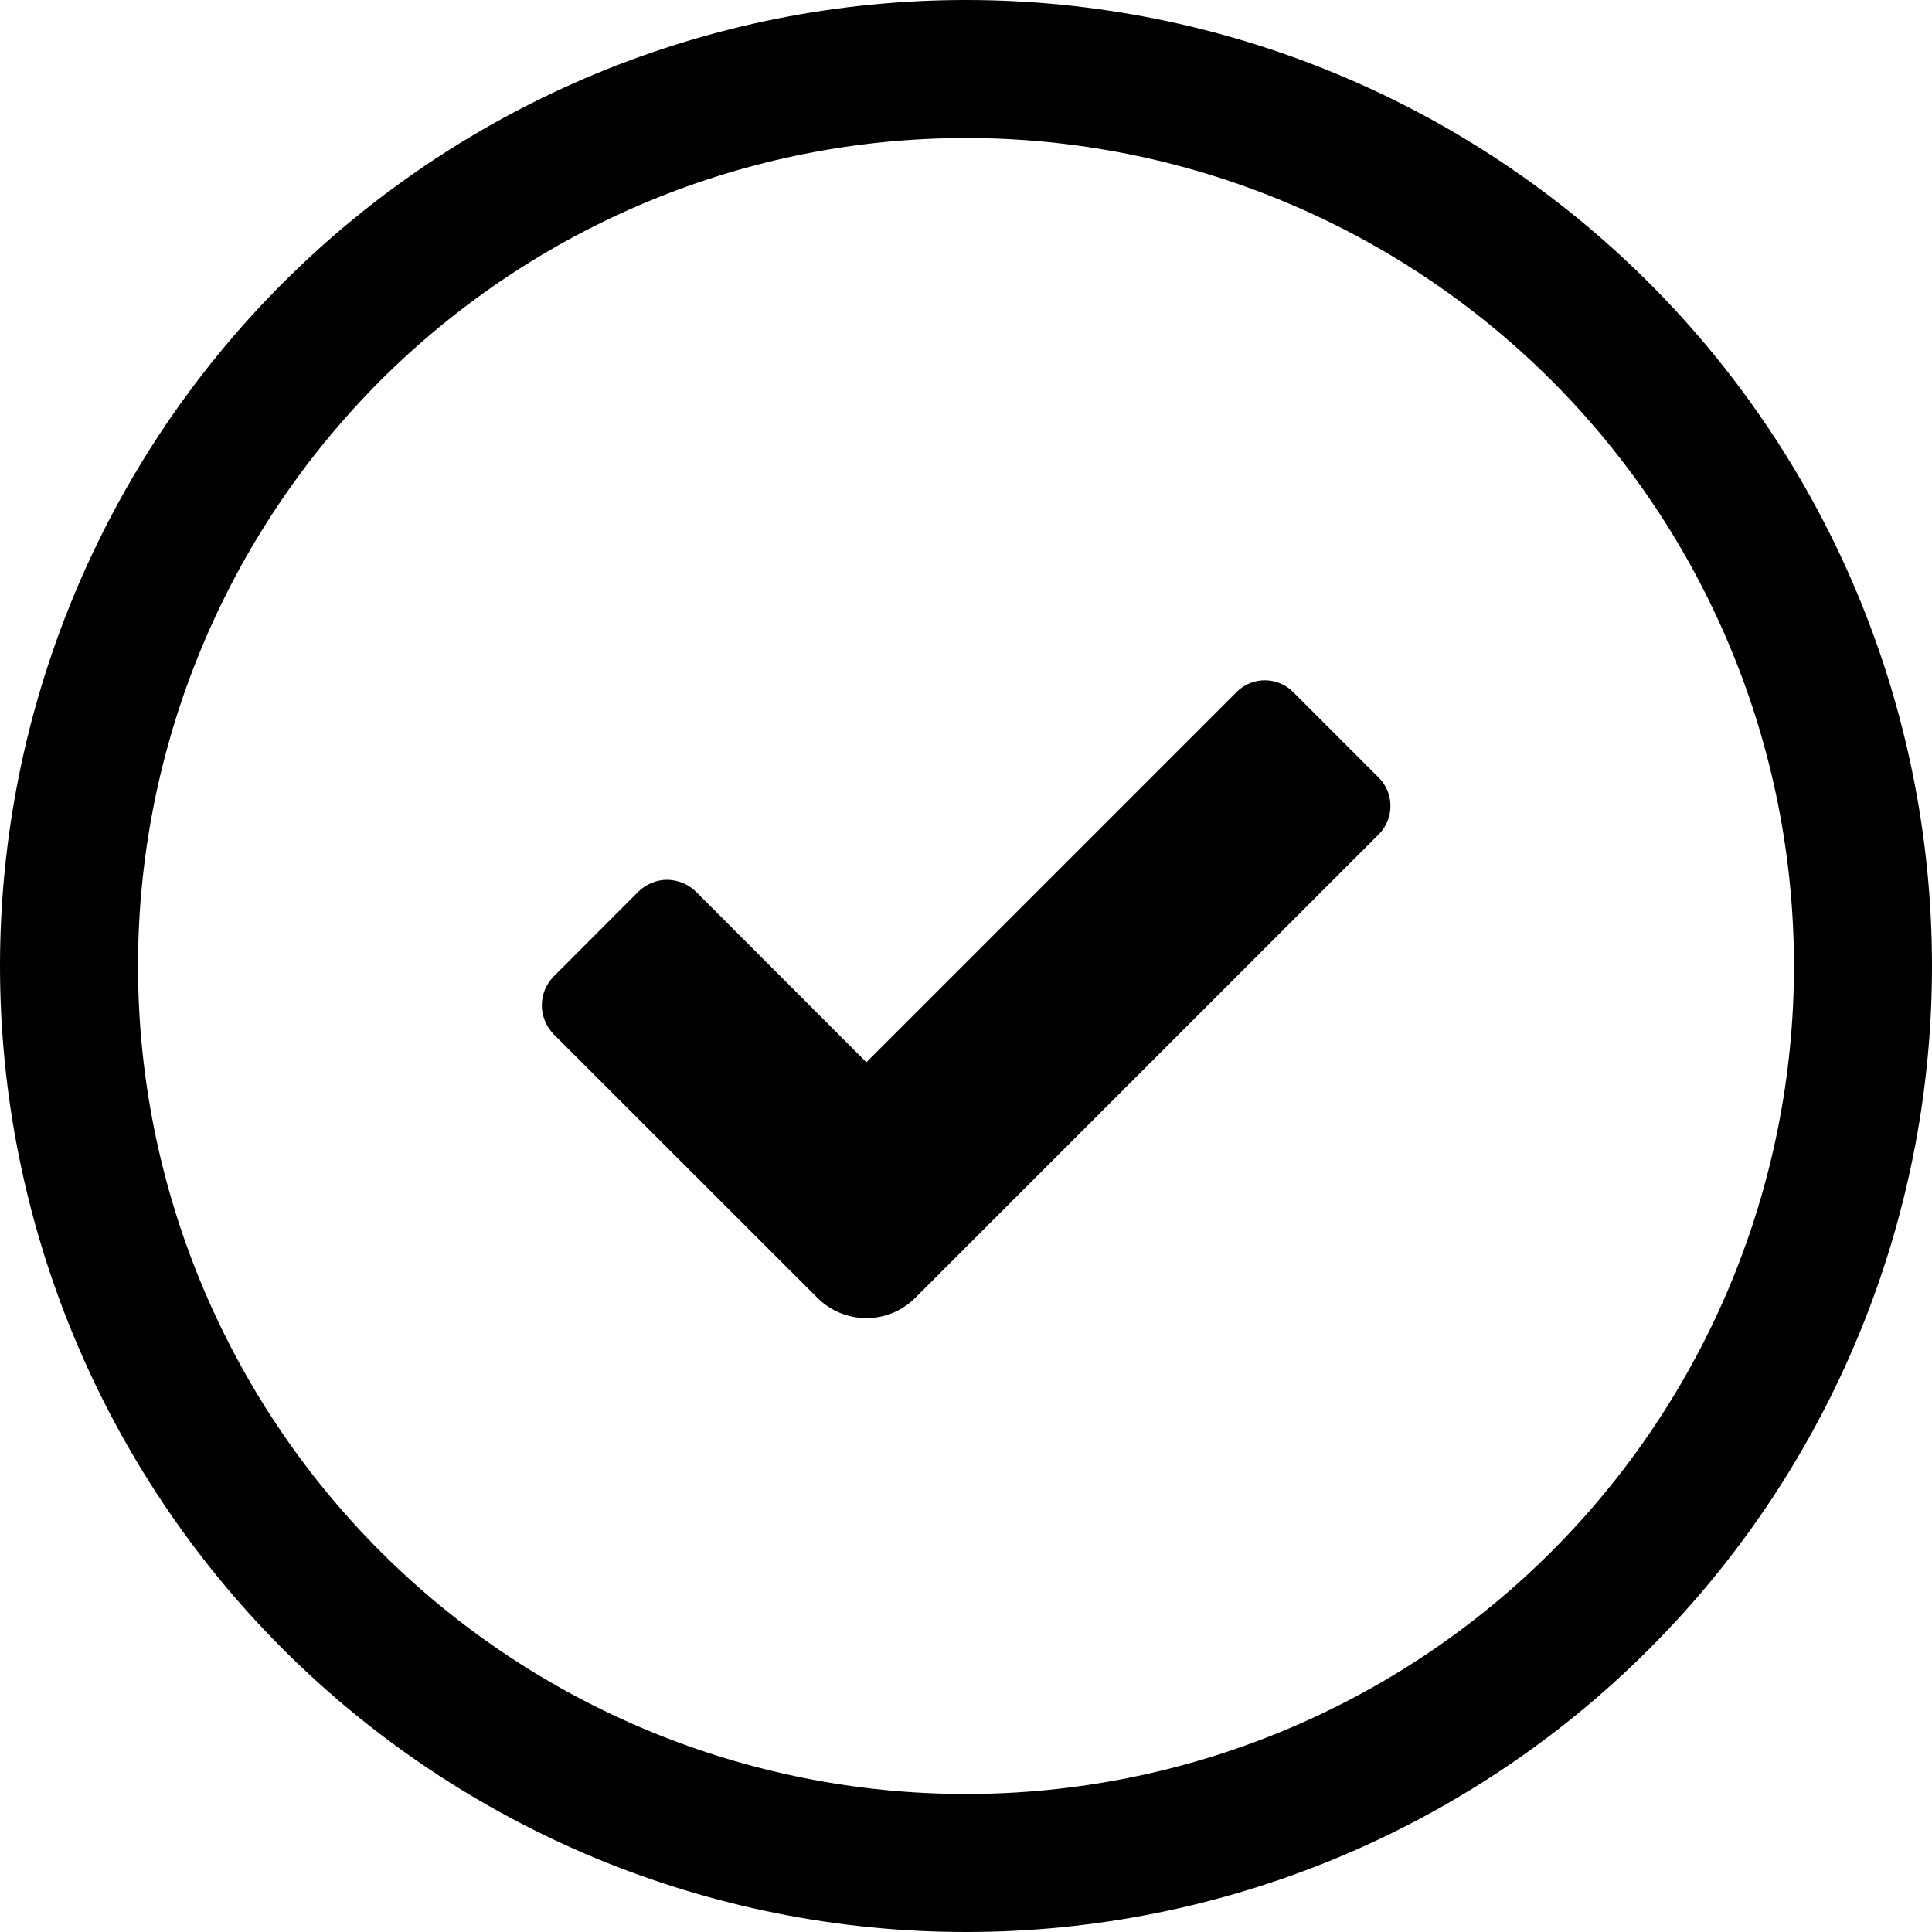
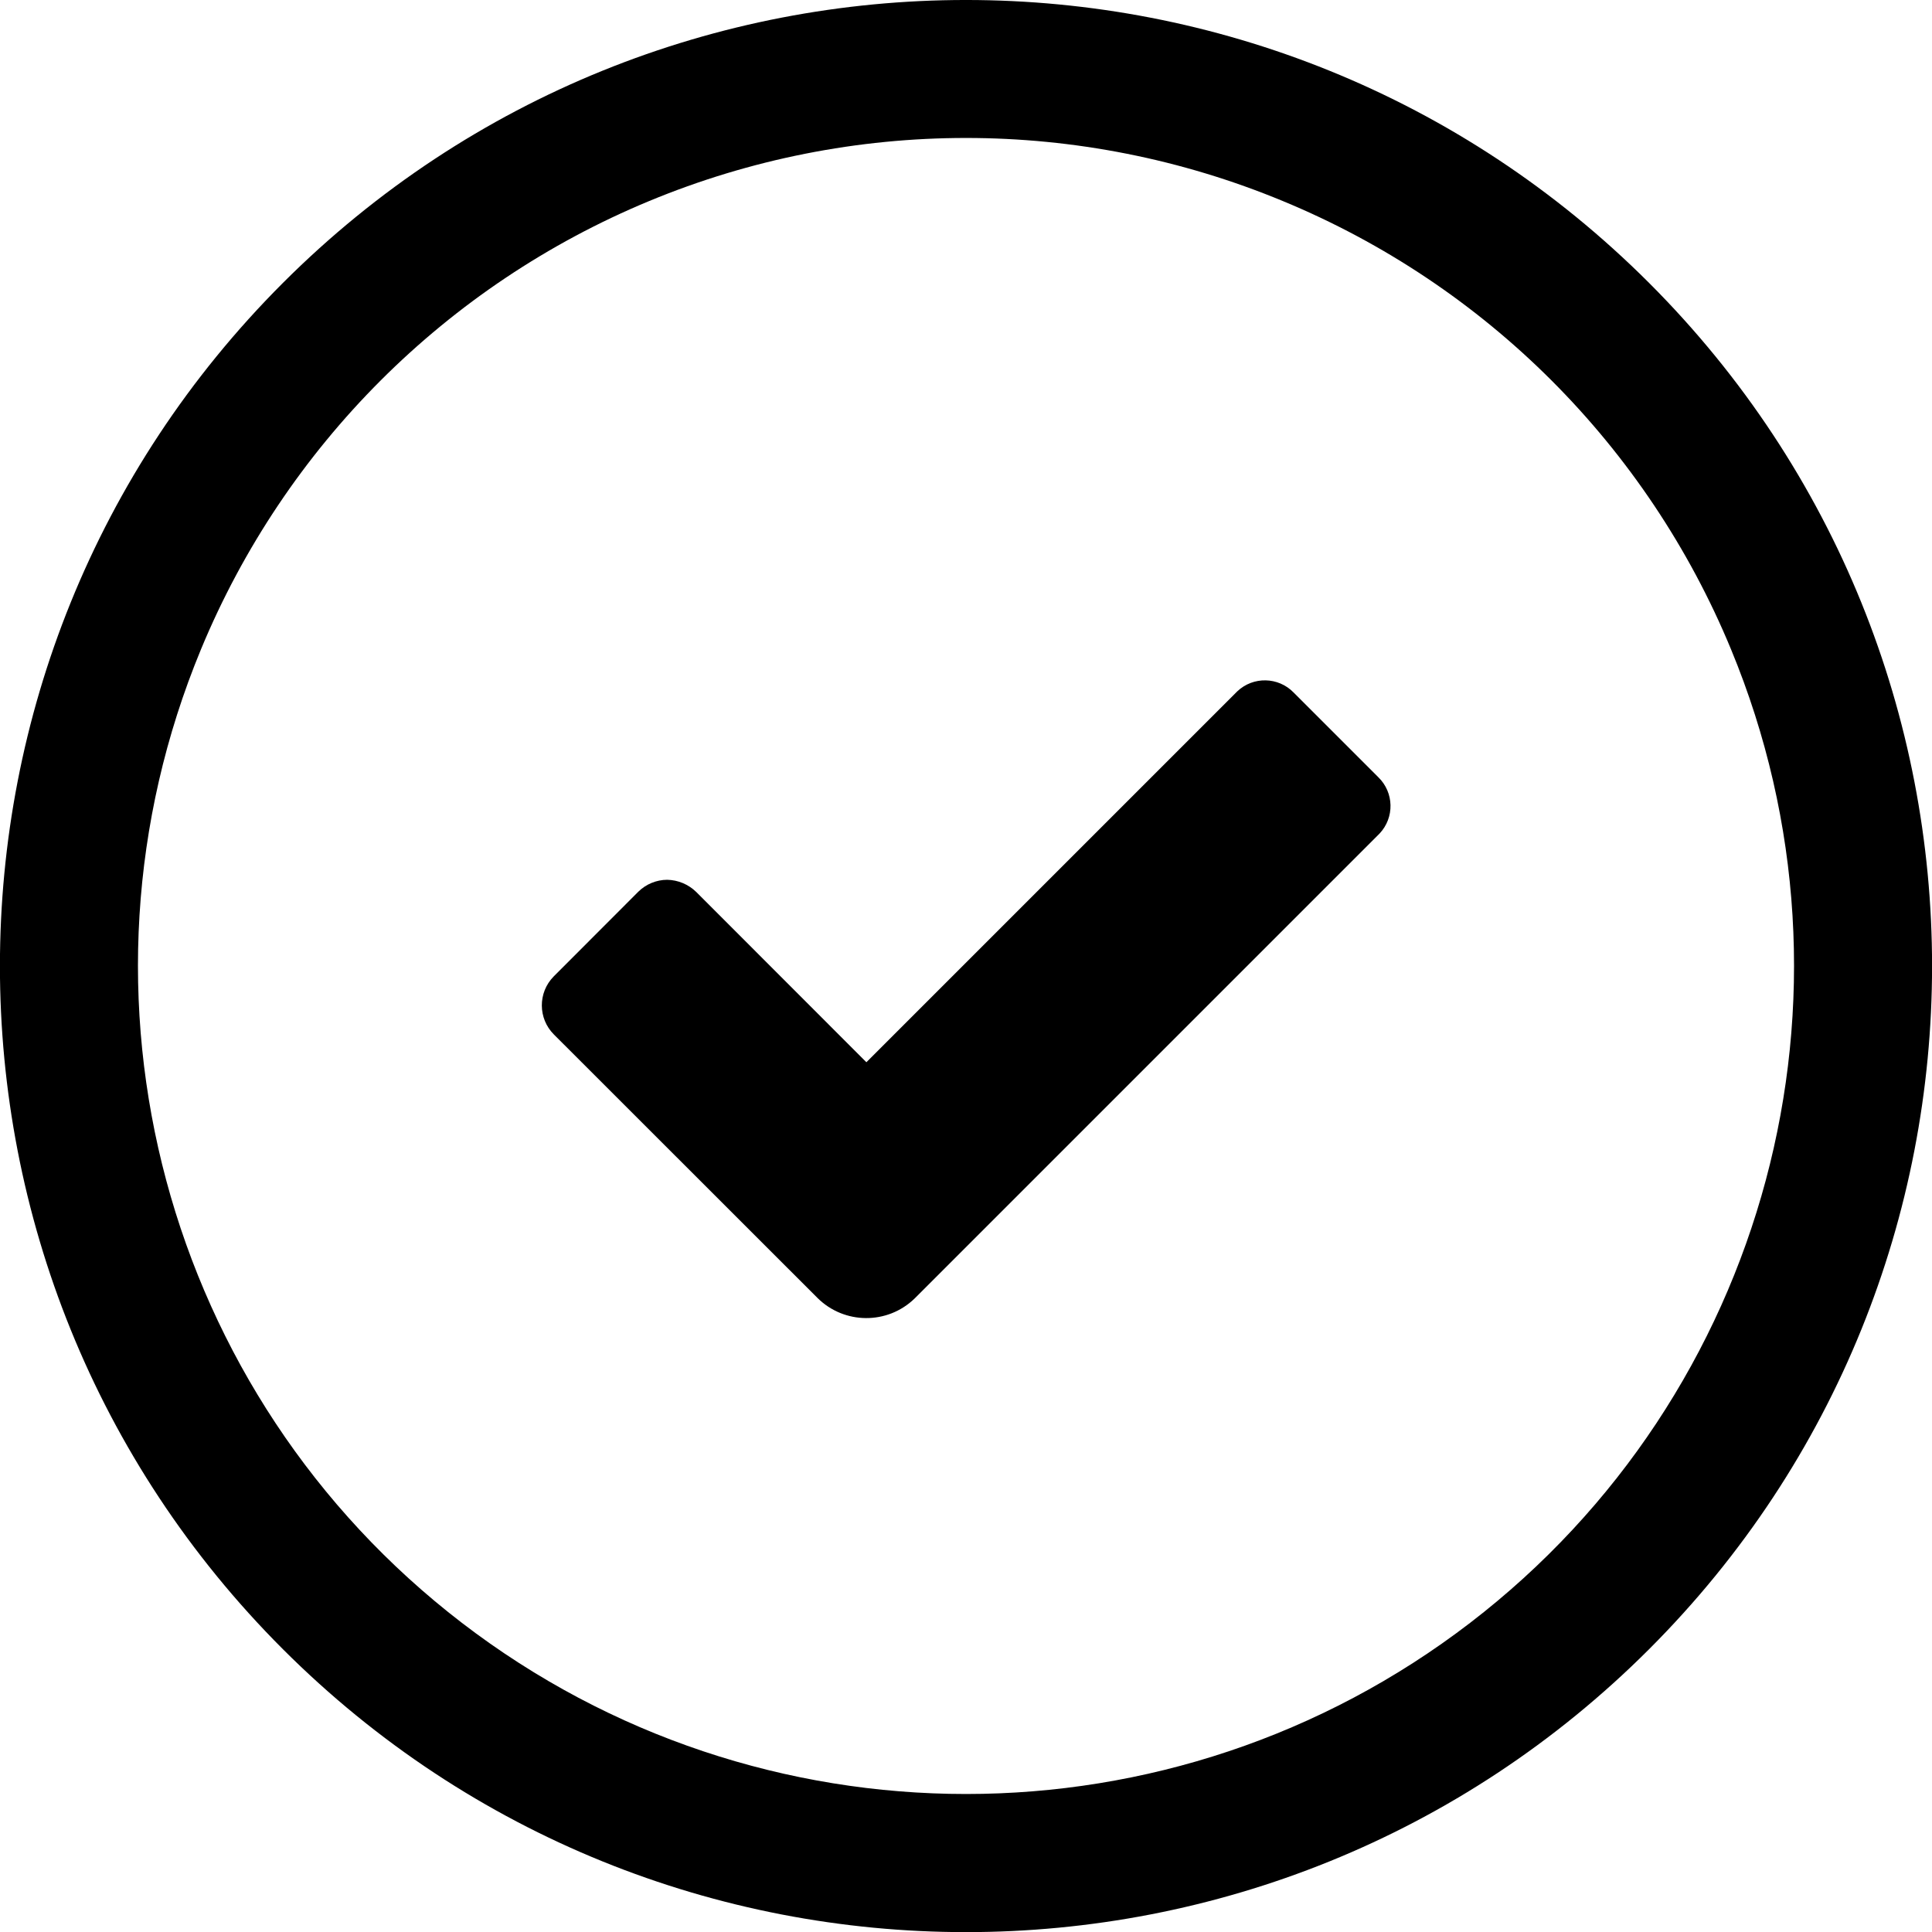
- <svg xmlns="http://www.w3.org/2000/svg" width="16" height="16" viewBox="0 0 16 16" fill="none">
-   <path fill-rule="evenodd" clip-rule="evenodd" d="M2.343 2.343C0.843 3.843 0 5.878 0 8C0 10.122 0.843 12.157 2.343 13.657C3.843 15.157 5.878 16 8 16C10.122 16 12.157 15.157 13.657 13.657C15.157 12.157 16 10.122 16 8C16 5.878 15.157 3.843 13.657 2.343C12.157 0.843 10.122 0 8 0C5.878 0 3.843 0.843 2.343 2.343ZM14.335 5.376C14.68 6.208 14.857 7.1 14.857 8C14.857 9.819 14.135 11.563 12.849 12.849C11.563 14.135 9.819 14.857 8 14.857C6.181 14.857 4.437 14.135 3.151 12.849C1.865 11.563 1.143 9.819 1.143 8C1.143 7.1 1.32 6.208 1.665 5.376C2.009 4.544 2.515 3.788 3.151 3.151C3.788 2.515 4.544 2.009 5.376 1.665C6.208 1.32 7.1 1.143 8 1.143C8.9 1.143 9.792 1.32 10.624 1.665C11.456 2.009 12.212 2.515 12.849 3.151C13.486 3.788 13.991 4.544 14.335 5.376Z" fill="black" />
-   <path d="M7.175 8.797L5.766 7.387C5.734 7.356 5.697 7.33 5.656 7.313C5.615 7.296 5.571 7.287 5.526 7.286C5.482 7.286 5.437 7.295 5.396 7.312C5.355 7.329 5.317 7.354 5.286 7.385L4.585 8.087C4.522 8.151 4.487 8.237 4.487 8.327C4.488 8.417 4.524 8.503 4.587 8.567L6.77 10.749C6.877 10.855 7.02 10.915 7.171 10.916C7.321 10.918 7.466 10.859 7.574 10.754L11.425 6.903C11.485 6.839 11.517 6.755 11.515 6.668C11.514 6.58 11.477 6.497 11.415 6.437L10.713 5.735C10.652 5.672 10.569 5.636 10.482 5.634C10.395 5.632 10.31 5.665 10.247 5.725L7.175 8.797Z" fill="black" />
+ <svg xmlns="http://www.w3.org/2000/svg" width="16" height="16" viewBox="0 0 16 16">
+   <path d="M2.343 2.343a8 8 0 1 1 11.314 11.315A8 8 0 0 1 2.343 2.343Zm11.992 3.033a6.846 6.846 0 0 0-3.711-3.711 6.851 6.851 0 0 0-5.248 0 6.862 6.862 0 0 0-3.711 3.711 6.857 6.857 0 1 0 12.67 0Z" />
+   <path d="m7.175 8.797-1.409-1.41a.355.355 0 0 0-.24-.101.343.343 0 0 0-.24.099l-.701.702a.341.341 0 0 0 .002.48l2.183 2.182a.574.574 0 0 0 .804.005l3.851-3.851a.332.332 0 0 0-.01-.466l-.702-.702a.332.332 0 0 0-.466-.01L7.175 8.797Z" />
</svg>
